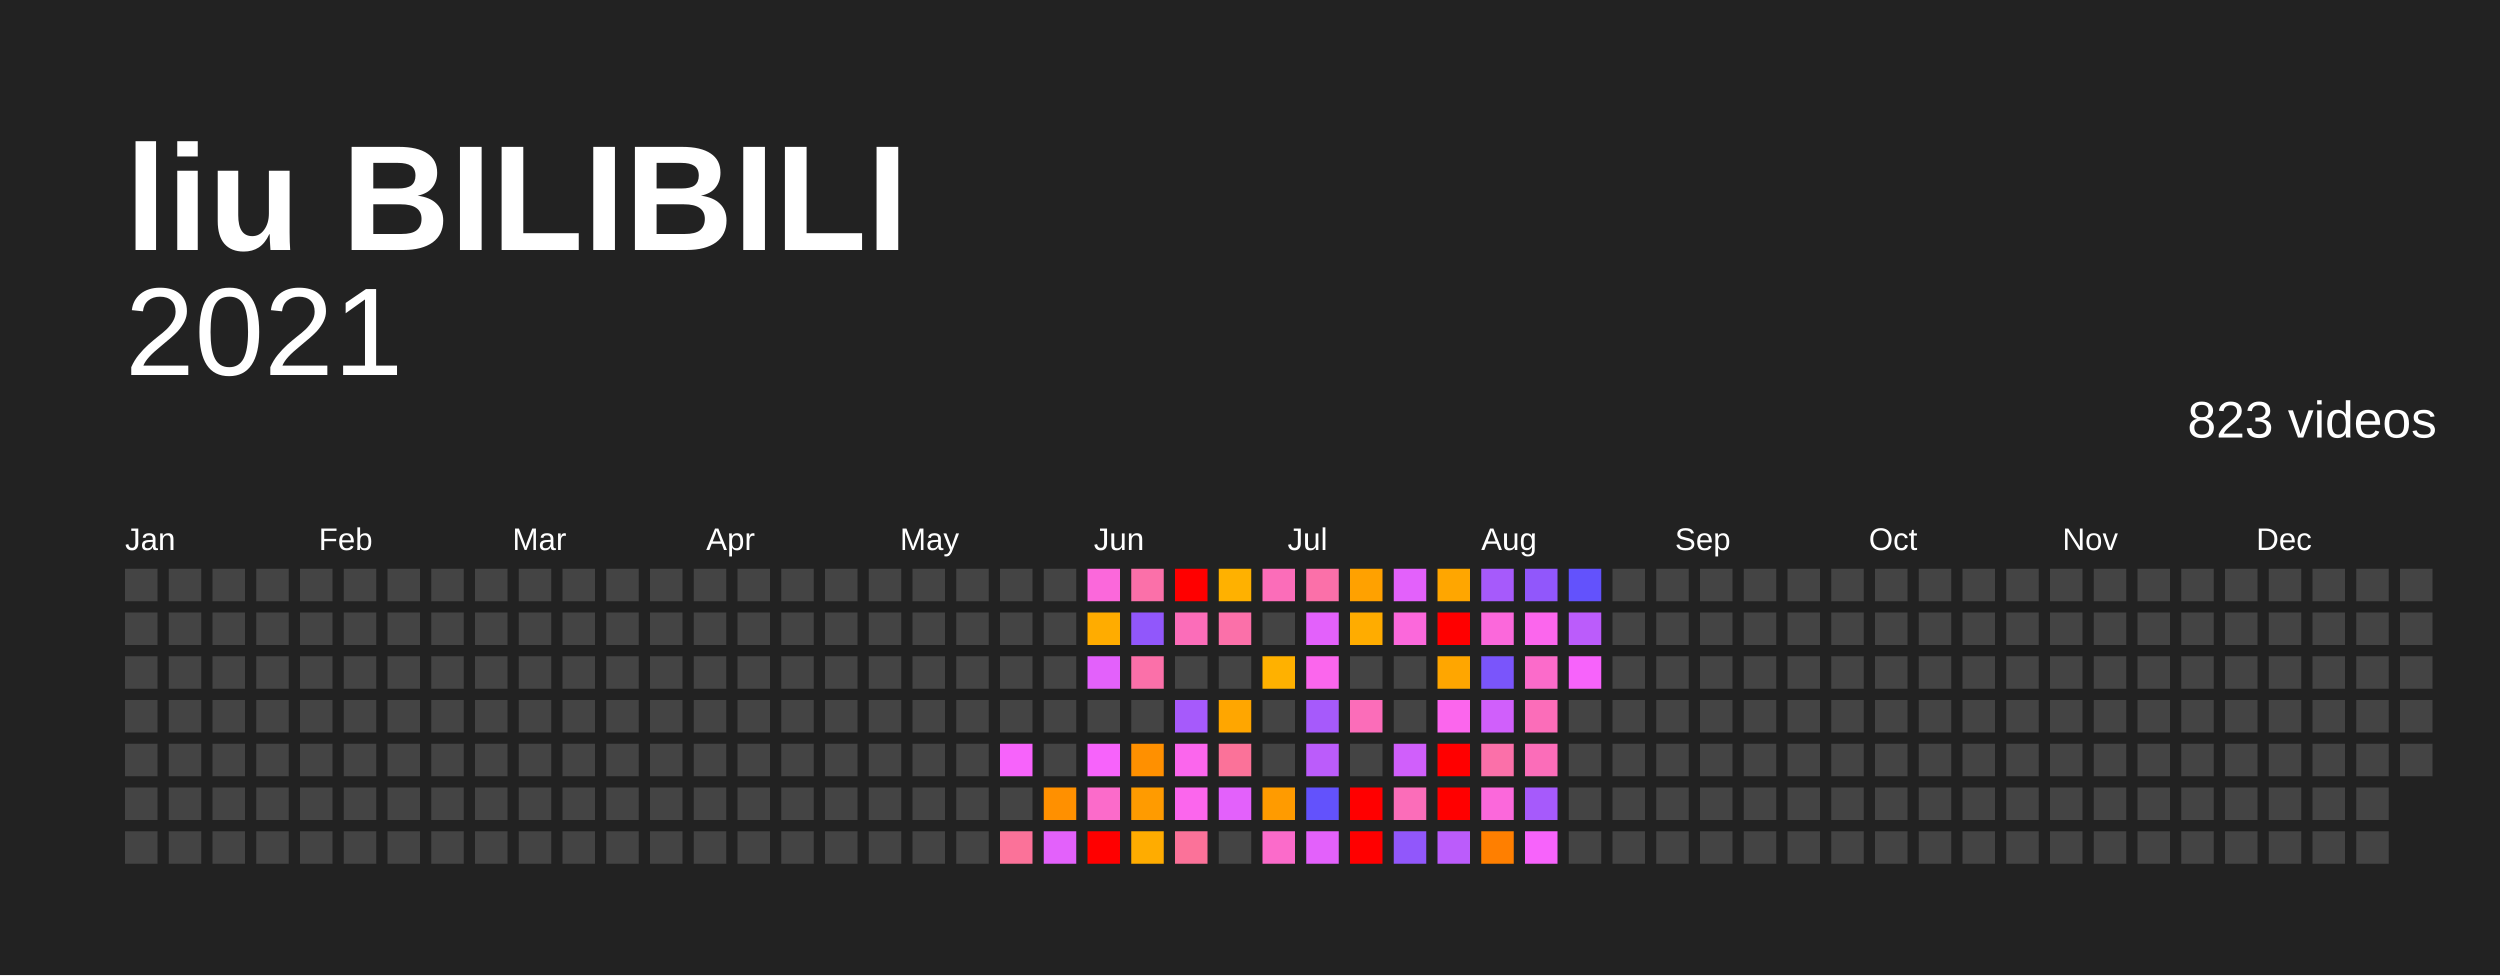
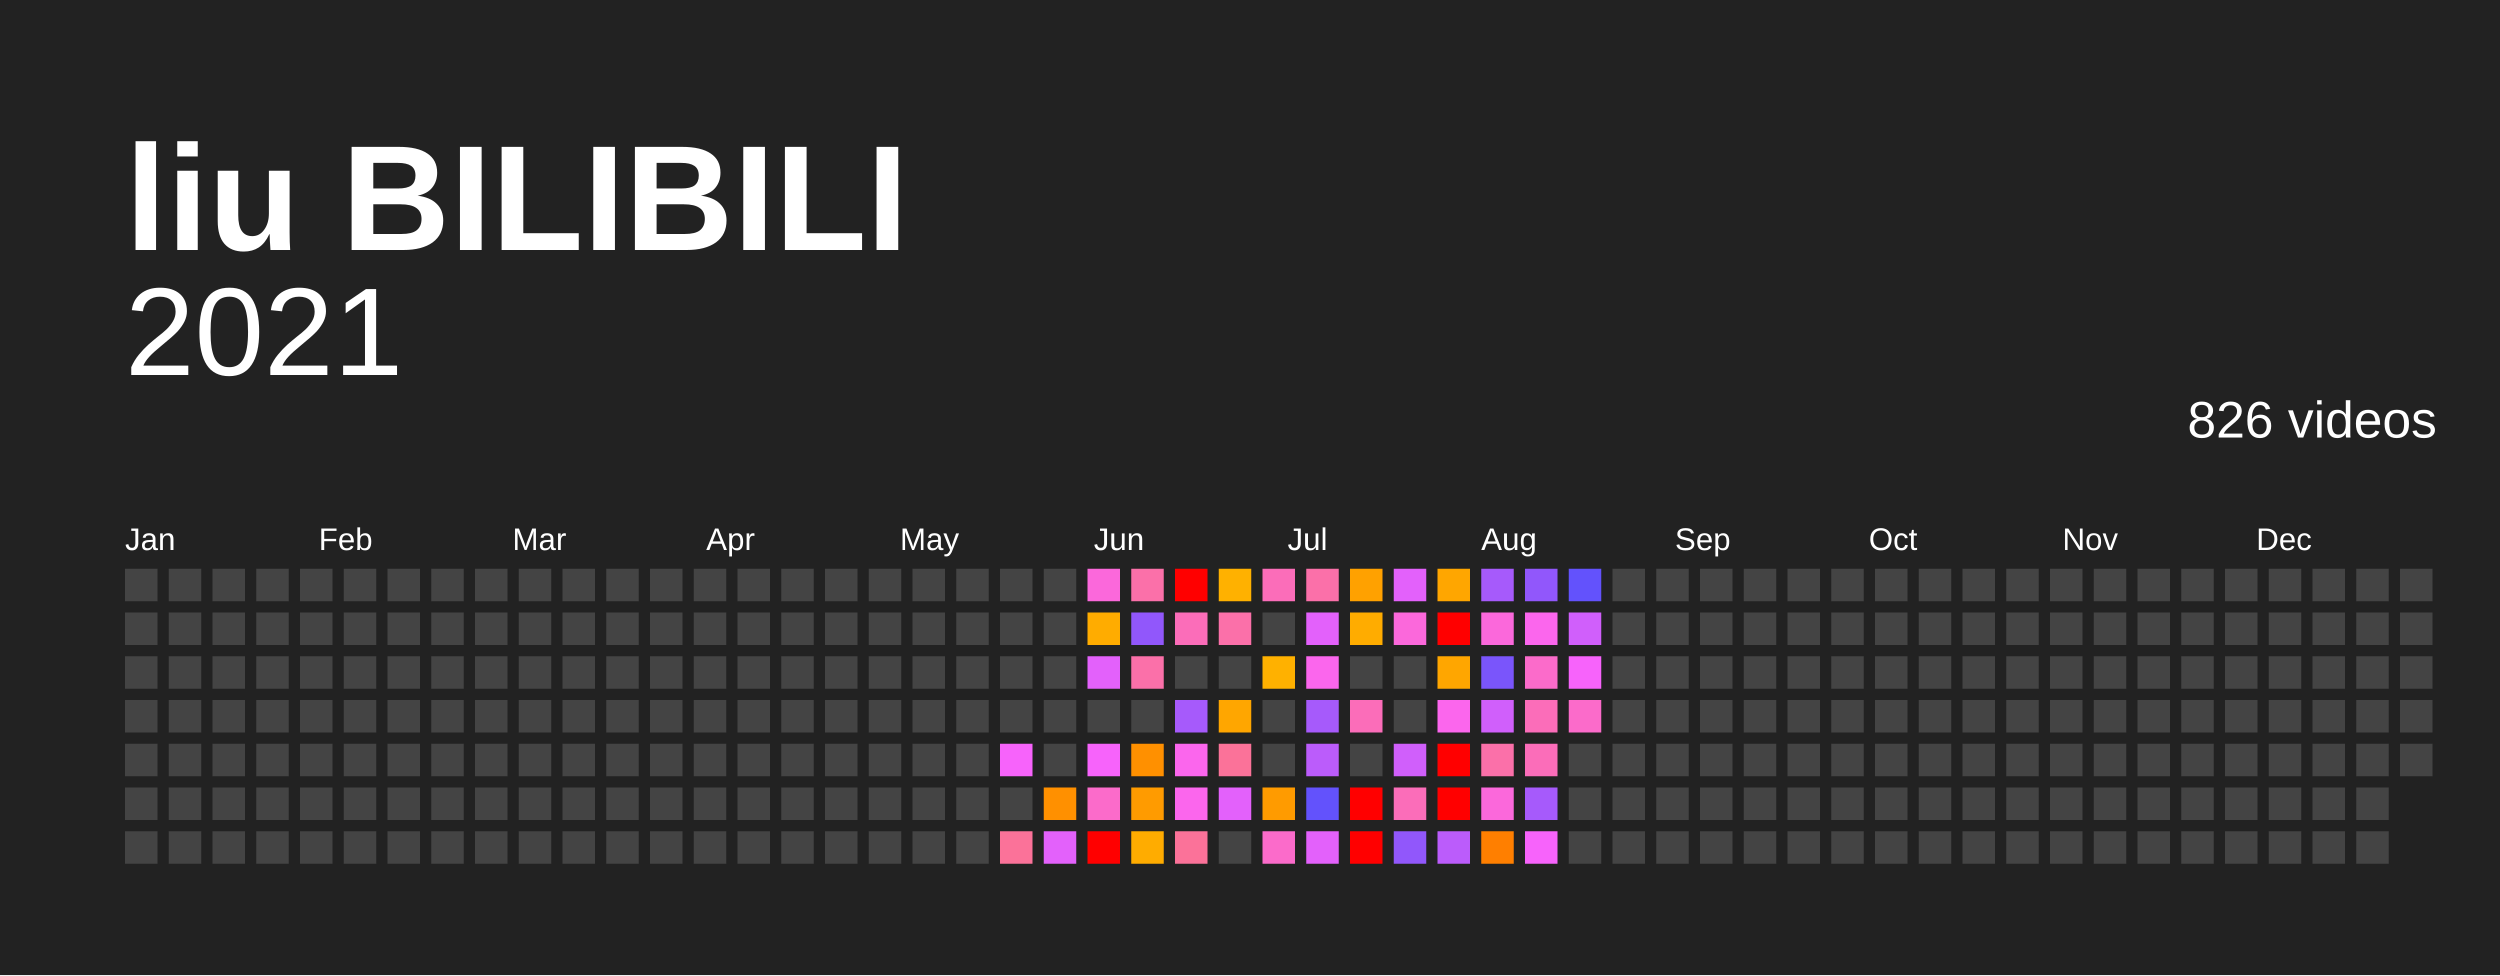
<svg xmlns="http://www.w3.org/2000/svg" baseProfile="full" height="78mm" version="1.1" viewBox="0,0,200,78" width="200mm">
  <defs />
  <rect fill="#222222" height="78" width="200" x="0" y="0" />
  <text fill="#FFFFFF" style="font-size:12px; font-family:Arial; font-weight:bold;" x="10" y="20">liu BILIBILI</text>
  <text alignment-baseline="hanging" fill="#FFFFFF" style="font-size:10.0px; font-family:Arial;" x="10" y="30">2021</text>
-   <text alignment-baseline="hanging" fill="#FFFFFF" style="font-size:4.125px; font-family:Arial;" x="175" y="35">823 videos</text>
+   <text alignment-baseline="hanging" fill="#FFFFFF" style="font-size:4.125px; font-family:Arial;" x="175" y="35">826 videos</text>
  <text fill="#FFFFFF" style="font-size:2.5px; font-family:Arial" x="10.0" y="44">Jan</text>
  <text fill="#FFFFFF" style="font-size:2.5px; font-family:Arial" x="25.5" y="44">Feb</text>
  <text fill="#FFFFFF" style="font-size:2.5px; font-family:Arial" x="41.0" y="44">Mar</text>
  <text fill="#FFFFFF" style="font-size:2.5px; font-family:Arial" x="56.5" y="44">Apr</text>
  <text fill="#FFFFFF" style="font-size:2.5px; font-family:Arial" x="72.0" y="44">May</text>
  <text fill="#FFFFFF" style="font-size:2.5px; font-family:Arial" x="87.5" y="44">Jun</text>
  <text fill="#FFFFFF" style="font-size:2.5px; font-family:Arial" x="103.0" y="44">Jul</text>
  <text fill="#FFFFFF" style="font-size:2.5px; font-family:Arial" x="118.5" y="44">Aug</text>
  <text fill="#FFFFFF" style="font-size:2.5px; font-family:Arial" x="134.0" y="44">Sep</text>
  <text fill="#FFFFFF" style="font-size:2.5px; font-family:Arial" x="149.5" y="44">Oct</text>
  <text fill="#FFFFFF" style="font-size:2.5px; font-family:Arial" x="165.0" y="44">Nov</text>
  <text fill="#FFFFFF" style="font-size:2.5px; font-family:Arial" x="180.5" y="44">Dec</text>
  <rect fill="#444444" height="2.6" width="2.6" x="10.0" y="45.5" />
  <rect fill="#444444" height="2.6" width="2.6" x="10.0" y="49.0" />
  <rect fill="#444444" height="2.6" width="2.6" x="10.0" y="52.5" />
  <rect fill="#444444" height="2.6" width="2.6" x="10.0" y="56.0" />
  <rect fill="#444444" height="2.6" width="2.6" x="10.0" y="59.5" />
  <rect fill="#444444" height="2.6" width="2.6" x="10.0" y="63.0" />
  <rect fill="#444444" height="2.6" width="2.6" x="10.0" y="66.5" />
  <rect fill="#444444" height="2.6" width="2.6" x="13.5" y="45.5" />
  <rect fill="#444444" height="2.6" width="2.6" x="13.5" y="49.0" />
  <rect fill="#444444" height="2.6" width="2.6" x="13.5" y="52.5" />
  <rect fill="#444444" height="2.6" width="2.6" x="13.5" y="56.0" />
  <rect fill="#444444" height="2.6" width="2.6" x="13.5" y="59.5" />
  <rect fill="#444444" height="2.6" width="2.6" x="13.5" y="63.0" />
  <rect fill="#444444" height="2.6" width="2.6" x="13.5" y="66.5" />
  <rect fill="#444444" height="2.6" width="2.6" x="17.0" y="45.5" />
  <rect fill="#444444" height="2.6" width="2.6" x="17.0" y="49.0" />
  <rect fill="#444444" height="2.6" width="2.6" x="17.0" y="52.5" />
  <rect fill="#444444" height="2.6" width="2.6" x="17.0" y="56.0" />
  <rect fill="#444444" height="2.6" width="2.6" x="17.0" y="59.5" />
  <rect fill="#444444" height="2.6" width="2.6" x="17.0" y="63.0" />
  <rect fill="#444444" height="2.6" width="2.6" x="17.0" y="66.5" />
  <rect fill="#444444" height="2.6" width="2.6" x="20.5" y="45.5" />
  <rect fill="#444444" height="2.6" width="2.6" x="20.5" y="49.0" />
  <rect fill="#444444" height="2.6" width="2.6" x="20.5" y="52.5" />
  <rect fill="#444444" height="2.6" width="2.6" x="20.5" y="56.0" />
  <rect fill="#444444" height="2.6" width="2.6" x="20.5" y="59.5" />
  <rect fill="#444444" height="2.6" width="2.6" x="20.5" y="63.0" />
  <rect fill="#444444" height="2.6" width="2.6" x="20.5" y="66.5" />
  <rect fill="#444444" height="2.6" width="2.6" x="24.0" y="45.5" />
  <rect fill="#444444" height="2.6" width="2.6" x="24.0" y="49.0" />
  <rect fill="#444444" height="2.6" width="2.6" x="24.0" y="52.5" />
  <rect fill="#444444" height="2.6" width="2.6" x="24.0" y="56.0" />
  <rect fill="#444444" height="2.6" width="2.6" x="24.0" y="59.5" />
  <rect fill="#444444" height="2.6" width="2.6" x="24.0" y="63.0" />
  <rect fill="#444444" height="2.6" width="2.6" x="24.0" y="66.5" />
  <rect fill="#444444" height="2.6" width="2.6" x="27.5" y="45.5" />
  <rect fill="#444444" height="2.6" width="2.6" x="27.5" y="49.0" />
  <rect fill="#444444" height="2.6" width="2.6" x="27.5" y="52.5" />
  <rect fill="#444444" height="2.6" width="2.6" x="27.5" y="56.0" />
  <rect fill="#444444" height="2.6" width="2.6" x="27.5" y="59.5" />
  <rect fill="#444444" height="2.6" width="2.6" x="27.5" y="63.0" />
  <rect fill="#444444" height="2.6" width="2.6" x="27.5" y="66.5" />
  <rect fill="#444444" height="2.6" width="2.6" x="31.0" y="45.5" />
  <rect fill="#444444" height="2.6" width="2.6" x="31.0" y="49.0" />
  <rect fill="#444444" height="2.6" width="2.6" x="31.0" y="52.5" />
  <rect fill="#444444" height="2.6" width="2.6" x="31.0" y="56.0" />
  <rect fill="#444444" height="2.6" width="2.6" x="31.0" y="59.5" />
  <rect fill="#444444" height="2.6" width="2.6" x="31.0" y="63.0" />
  <rect fill="#444444" height="2.6" width="2.6" x="31.0" y="66.5" />
  <rect fill="#444444" height="2.6" width="2.6" x="34.5" y="45.5" />
  <rect fill="#444444" height="2.6" width="2.6" x="34.5" y="49.0" />
  <rect fill="#444444" height="2.6" width="2.6" x="34.5" y="52.5" />
  <rect fill="#444444" height="2.6" width="2.6" x="34.5" y="56.0" />
  <rect fill="#444444" height="2.6" width="2.6" x="34.5" y="59.5" />
  <rect fill="#444444" height="2.6" width="2.6" x="34.5" y="63.0" />
  <rect fill="#444444" height="2.6" width="2.6" x="34.5" y="66.5" />
  <rect fill="#444444" height="2.6" width="2.6" x="38.0" y="45.5" />
  <rect fill="#444444" height="2.6" width="2.6" x="38.0" y="49.0" />
  <rect fill="#444444" height="2.6" width="2.6" x="38.0" y="52.5" />
  <rect fill="#444444" height="2.6" width="2.6" x="38.0" y="56.0" />
  <rect fill="#444444" height="2.6" width="2.6" x="38.0" y="59.5" />
  <rect fill="#444444" height="2.6" width="2.6" x="38.0" y="63.0" />
  <rect fill="#444444" height="2.6" width="2.6" x="38.0" y="66.5" />
  <rect fill="#444444" height="2.6" width="2.6" x="41.5" y="45.5" />
  <rect fill="#444444" height="2.6" width="2.6" x="41.5" y="49.0" />
  <rect fill="#444444" height="2.6" width="2.6" x="41.5" y="52.5" />
  <rect fill="#444444" height="2.6" width="2.6" x="41.5" y="56.0" />
  <rect fill="#444444" height="2.6" width="2.6" x="41.5" y="59.5" />
  <rect fill="#444444" height="2.6" width="2.6" x="41.5" y="63.0" />
  <rect fill="#444444" height="2.6" width="2.6" x="41.5" y="66.5" />
  <rect fill="#444444" height="2.6" width="2.6" x="45.0" y="45.5" />
  <rect fill="#444444" height="2.6" width="2.6" x="45.0" y="49.0" />
  <rect fill="#444444" height="2.6" width="2.6" x="45.0" y="52.5" />
  <rect fill="#444444" height="2.6" width="2.6" x="45.0" y="56.0" />
  <rect fill="#444444" height="2.6" width="2.6" x="45.0" y="59.5" />
  <rect fill="#444444" height="2.6" width="2.6" x="45.0" y="63.0" />
  <rect fill="#444444" height="2.6" width="2.6" x="45.0" y="66.5" />
  <rect fill="#444444" height="2.6" width="2.6" x="48.5" y="45.5" />
  <rect fill="#444444" height="2.6" width="2.6" x="48.5" y="49.0" />
  <rect fill="#444444" height="2.6" width="2.6" x="48.5" y="52.5" />
  <rect fill="#444444" height="2.6" width="2.6" x="48.5" y="56.0" />
  <rect fill="#444444" height="2.6" width="2.6" x="48.5" y="59.5" />
  <rect fill="#444444" height="2.6" width="2.6" x="48.5" y="63.0" />
  <rect fill="#444444" height="2.6" width="2.6" x="48.5" y="66.5" />
  <rect fill="#444444" height="2.6" width="2.6" x="52.0" y="45.5" />
  <rect fill="#444444" height="2.6" width="2.6" x="52.0" y="49.0" />
  <rect fill="#444444" height="2.6" width="2.6" x="52.0" y="52.5" />
  <rect fill="#444444" height="2.6" width="2.6" x="52.0" y="56.0" />
  <rect fill="#444444" height="2.6" width="2.6" x="52.0" y="59.5" />
  <rect fill="#444444" height="2.6" width="2.6" x="52.0" y="63.0" />
  <rect fill="#444444" height="2.6" width="2.6" x="52.0" y="66.5" />
  <rect fill="#444444" height="2.6" width="2.6" x="55.5" y="45.5" />
  <rect fill="#444444" height="2.6" width="2.6" x="55.5" y="49.0" />
  <rect fill="#444444" height="2.6" width="2.6" x="55.5" y="52.5" />
  <rect fill="#444444" height="2.6" width="2.6" x="55.5" y="56.0" />
  <rect fill="#444444" height="2.6" width="2.6" x="55.5" y="59.5" />
  <rect fill="#444444" height="2.6" width="2.6" x="55.5" y="63.0" />
  <rect fill="#444444" height="2.6" width="2.6" x="55.5" y="66.5" />
  <rect fill="#444444" height="2.6" width="2.6" x="59.0" y="45.5" />
  <rect fill="#444444" height="2.6" width="2.6" x="59.0" y="49.0" />
  <rect fill="#444444" height="2.6" width="2.6" x="59.0" y="52.5" />
  <rect fill="#444444" height="2.6" width="2.6" x="59.0" y="56.0" />
  <rect fill="#444444" height="2.6" width="2.6" x="59.0" y="59.5" />
  <rect fill="#444444" height="2.6" width="2.6" x="59.0" y="63.0" />
  <rect fill="#444444" height="2.6" width="2.6" x="59.0" y="66.5" />
  <rect fill="#444444" height="2.6" width="2.6" x="62.5" y="45.5" />
  <rect fill="#444444" height="2.6" width="2.6" x="62.5" y="49.0" />
  <rect fill="#444444" height="2.6" width="2.6" x="62.5" y="52.5" />
  <rect fill="#444444" height="2.6" width="2.6" x="62.5" y="56.0" />
  <rect fill="#444444" height="2.6" width="2.6" x="62.5" y="59.5" />
  <rect fill="#444444" height="2.6" width="2.6" x="62.5" y="63.0" />
  <rect fill="#444444" height="2.6" width="2.6" x="62.5" y="66.5" />
  <rect fill="#444444" height="2.6" width="2.6" x="66.0" y="45.5" />
  <rect fill="#444444" height="2.6" width="2.6" x="66.0" y="49.0" />
  <rect fill="#444444" height="2.6" width="2.6" x="66.0" y="52.5" />
  <rect fill="#444444" height="2.6" width="2.6" x="66.0" y="56.0" />
  <rect fill="#444444" height="2.6" width="2.6" x="66.0" y="59.5" />
  <rect fill="#444444" height="2.6" width="2.6" x="66.0" y="63.0" />
  <rect fill="#444444" height="2.6" width="2.6" x="66.0" y="66.5" />
  <rect fill="#444444" height="2.6" width="2.6" x="69.5" y="45.5" />
  <rect fill="#444444" height="2.6" width="2.6" x="69.5" y="49.0" />
  <rect fill="#444444" height="2.6" width="2.6" x="69.5" y="52.5" />
  <rect fill="#444444" height="2.6" width="2.6" x="69.5" y="56.0" />
  <rect fill="#444444" height="2.6" width="2.6" x="69.5" y="59.5" />
  <rect fill="#444444" height="2.6" width="2.6" x="69.5" y="63.0" />
  <rect fill="#444444" height="2.6" width="2.6" x="69.5" y="66.5" />
  <rect fill="#444444" height="2.6" width="2.6" x="73.0" y="45.5" />
  <rect fill="#444444" height="2.6" width="2.6" x="73.0" y="49.0" />
  <rect fill="#444444" height="2.6" width="2.6" x="73.0" y="52.5" />
  <rect fill="#444444" height="2.6" width="2.6" x="73.0" y="56.0" />
  <rect fill="#444444" height="2.6" width="2.6" x="73.0" y="59.5" />
  <rect fill="#444444" height="2.6" width="2.6" x="73.0" y="63.0" />
  <rect fill="#444444" height="2.6" width="2.6" x="73.0" y="66.5" />
  <rect fill="#444444" height="2.6" width="2.6" x="76.5" y="45.5" />
  <rect fill="#444444" height="2.6" width="2.6" x="76.5" y="49.0" />
  <rect fill="#444444" height="2.6" width="2.6" x="76.5" y="52.5" />
  <rect fill="#444444" height="2.6" width="2.6" x="76.5" y="56.0" />
  <rect fill="#444444" height="2.6" width="2.6" x="76.5" y="59.5" />
  <rect fill="#444444" height="2.6" width="2.6" x="76.5" y="63.0" />
  <rect fill="#444444" height="2.6" width="2.6" x="76.5" y="66.5" />
  <rect fill="#444444" height="2.6" width="2.6" x="80.0" y="45.5" />
  <rect fill="#444444" height="2.6" width="2.6" x="80.0" y="49.0" />
  <rect fill="#444444" height="2.6" width="2.6" x="80.0" y="52.5" />
  <rect fill="#444444" height="2.6" width="2.6" x="80.0" y="56.0" />
  <rect fill="#f763fb" height="2.6" width="2.6" x="80.0" y="59.5" />
  <rect fill="#444444" height="2.6" width="2.6" x="80.0" y="63.0" />
  <rect fill="#fb7299" height="2.6" width="2.6" x="80.0" y="66.5" />
  <rect fill="#444444" height="2.6" width="2.6" x="83.5" y="45.5" />
  <rect fill="#444444" height="2.6" width="2.6" x="83.5" y="49.0" />
  <rect fill="#444444" height="2.6" width="2.6" x="83.5" y="52.5" />
  <rect fill="#444444" height="2.6" width="2.6" x="83.5" y="56.0" />
  <rect fill="#444444" height="2.6" width="2.6" x="83.5" y="59.5" />
  <rect fill="#ff9000" height="2.6" width="2.6" x="83.5" y="63.0" />
  <rect fill="#e361fb" height="2.6" width="2.6" x="83.5" y="66.5" />
  <rect fill="#fb68db" height="2.6" width="2.6" x="87.0" y="45.5" />
  <rect fill="#ffac00" height="2.6" width="2.6" x="87.0" y="49.0" />
  <rect fill="#e361fb" height="2.6" width="2.6" x="87.0" y="52.5" />
  <rect fill="#444444" height="2.6" width="2.6" x="87.0" y="56.0" />
  <rect fill="#f763fb" height="2.6" width="2.6" x="87.0" y="59.5" />
  <rect fill="#fb6bca" height="2.6" width="2.6" x="87.0" y="63.0" />
  <rect fill="red" height="2.6" width="2.6" x="87.0" y="66.5" />
  <rect fill="#fb70a9" height="2.6" width="2.6" x="90.5" y="45.5" />
  <rect fill="#9157fb" height="2.6" width="2.6" x="90.5" y="49.0" />
  <rect fill="#fb70a9" height="2.6" width="2.6" x="90.5" y="52.5" />
  <rect fill="#444444" height="2.6" width="2.6" x="90.5" y="56.0" />
  <rect fill="#ff9000" height="2.6" width="2.6" x="90.5" y="59.5" />
  <rect fill="#ff9b00" height="2.6" width="2.6" x="90.5" y="63.0" />
  <rect fill="#ffac00" height="2.6" width="2.6" x="90.5" y="66.5" />
  <rect fill="red" height="2.6" width="2.6" x="94.0" y="45.5" />
  <rect fill="#fb6db9" height="2.6" width="2.6" x="94.0" y="49.0" />
  <rect fill="#444444" height="2.6" width="2.6" x="94.0" y="52.5" />
  <rect fill="#a65afb" height="2.6" width="2.6" x="94.0" y="56.0" />
  <rect fill="#fb66ed" height="2.6" width="2.6" x="94.0" y="59.5" />
  <rect fill="#fb66ed" height="2.6" width="2.6" x="94.0" y="63.0" />
  <rect fill="#fb7299" height="2.6" width="2.6" x="94.0" y="66.5" />
  <rect fill="#ffb100" height="2.6" width="2.6" x="97.5" y="45.5" />
  <rect fill="#fb70a9" height="2.6" width="2.6" x="97.5" y="49.0" />
  <rect fill="#444444" height="2.6" width="2.6" x="97.5" y="52.5" />
  <rect fill="#ffa600" height="2.6" width="2.6" x="97.5" y="56.0" />
  <rect fill="#fb7299" height="2.6" width="2.6" x="97.5" y="59.5" />
  <rect fill="#e361fb" height="2.6" width="2.6" x="97.5" y="63.0" />
  <rect fill="#444444" height="2.6" width="2.6" x="97.5" y="66.5" />
  <rect fill="#fb6db9" height="2.6" width="2.6" x="101.0" y="45.5" />
  <rect fill="#444444" height="2.6" width="2.6" x="101.0" y="49.0" />
  <rect fill="#ffb100" height="2.6" width="2.6" x="101.0" y="52.5" />
  <rect fill="#444444" height="2.6" width="2.6" x="101.0" y="56.0" />
  <rect fill="#444444" height="2.6" width="2.6" x="101.0" y="59.5" />
  <rect fill="#ff9b00" height="2.6" width="2.6" x="101.0" y="63.0" />
  <rect fill="#fb6bca" height="2.6" width="2.6" x="101.0" y="66.5" />
  <rect fill="#fb70a9" height="2.6" width="2.6" x="104.5" y="45.5" />
  <rect fill="#e361fb" height="2.6" width="2.6" x="104.5" y="49.0" />
  <rect fill="#fb66ed" height="2.6" width="2.6" x="104.5" y="52.5" />
  <rect fill="#a65afb" height="2.6" width="2.6" x="104.5" y="56.0" />
  <rect fill="#bb5cfb" height="2.6" width="2.6" x="104.5" y="59.5" />
  <rect fill="#6352fc" height="2.6" width="2.6" x="104.5" y="63.0" />
  <rect fill="#e361fb" height="2.6" width="2.6" x="104.5" y="66.5" />
  <rect fill="#ffa100" height="2.6" width="2.6" x="108.0" y="45.5" />
  <rect fill="#ffac00" height="2.6" width="2.6" x="108.0" y="49.0" />
  <rect fill="#444444" height="2.6" width="2.6" x="108.0" y="52.5" />
  <rect fill="#fb6db9" height="2.6" width="2.6" x="108.0" y="56.0" />
  <rect fill="#444444" height="2.6" width="2.6" x="108.0" y="59.5" />
  <rect fill="red" height="2.6" width="2.6" x="108.0" y="63.0" />
  <rect fill="red" height="2.6" width="2.6" x="108.0" y="66.5" />
  <rect fill="#e361fb" height="2.6" width="2.6" x="111.5" y="45.5" />
  <rect fill="#fb68db" height="2.6" width="2.6" x="111.5" y="49.0" />
  <rect fill="#444444" height="2.6" width="2.6" x="111.5" y="52.5" />
  <rect fill="#444444" height="2.6" width="2.6" x="111.5" y="56.0" />
  <rect fill="#d05ffb" height="2.6" width="2.6" x="111.5" y="59.5" />
  <rect fill="#fb6db9" height="2.6" width="2.6" x="111.5" y="63.0" />
  <rect fill="#9157fb" height="2.6" width="2.6" x="111.5" y="66.5" />
  <rect fill="#ffa600" height="2.6" width="2.6" x="115.0" y="45.5" />
  <rect fill="red" height="2.6" width="2.6" x="115.0" y="49.0" />
  <rect fill="#ffa600" height="2.6" width="2.6" x="115.0" y="52.5" />
  <rect fill="#fb66ed" height="2.6" width="2.6" x="115.0" y="56.0" />
  <rect fill="red" height="2.6" width="2.6" x="115.0" y="59.5" />
  <rect fill="red" height="2.6" width="2.6" x="115.0" y="63.0" />
  <rect fill="#bb5cfb" height="2.6" width="2.6" x="115.0" y="66.5" />
  <rect fill="#a65afb" height="2.6" width="2.6" x="118.5" y="45.5" />
  <rect fill="#fb68db" height="2.6" width="2.6" x="118.5" y="49.0" />
  <rect fill="#7a55fb" height="2.6" width="2.6" x="118.5" y="52.5" />
  <rect fill="#d05ffb" height="2.6" width="2.6" x="118.5" y="56.0" />
  <rect fill="#fb70a9" height="2.6" width="2.6" x="118.5" y="59.5" />
  <rect fill="#fb68db" height="2.6" width="2.6" x="118.5" y="63.0" />
  <rect fill="#ff7f00" height="2.6" width="2.6" x="118.5" y="66.5" />
  <rect fill="#9157fb" height="2.6" width="2.6" x="122.0" y="45.5" />
  <rect fill="#fb66ed" height="2.6" width="2.6" x="122.0" y="49.0" />
  <rect fill="#fb6bca" height="2.6" width="2.6" x="122.0" y="52.5" />
  <rect fill="#fb6db9" height="2.6" width="2.6" x="122.0" y="56.0" />
  <rect fill="#fb6db9" height="2.6" width="2.6" x="122.0" y="59.5" />
  <rect fill="#a65afb" height="2.6" width="2.6" x="122.0" y="63.0" />
  <rect fill="#f763fb" height="2.6" width="2.6" x="122.0" y="66.5" />
  <rect fill="#6352fc" height="2.6" width="2.6" x="125.5" y="45.5" />
-   <rect fill="#bb5cfb" height="2.6" width="2.6" x="125.5" y="49.0" />
+   <rect fill="#d05ffb" height="2.6" width="2.6" x="125.5" y="49.0" />
  <rect fill="#f763fb" height="2.6" width="2.6" x="125.5" y="52.5" />
-   <rect fill="#444444" height="2.6" width="2.6" x="125.5" y="56.0" />
+   <rect fill="#fb6bca" height="2.6" width="2.6" x="125.5" y="56.0" />
  <rect fill="#444444" height="2.6" width="2.6" x="125.5" y="59.5" />
  <rect fill="#444444" height="2.6" width="2.6" x="125.5" y="63.0" />
  <rect fill="#444444" height="2.6" width="2.6" x="125.5" y="66.5" />
  <rect fill="#444444" height="2.6" width="2.6" x="129.0" y="45.5" />
  <rect fill="#444444" height="2.6" width="2.6" x="129.0" y="49.0" />
  <rect fill="#444444" height="2.6" width="2.6" x="129.0" y="52.5" />
  <rect fill="#444444" height="2.6" width="2.6" x="129.0" y="56.0" />
  <rect fill="#444444" height="2.6" width="2.6" x="129.0" y="59.5" />
  <rect fill="#444444" height="2.6" width="2.6" x="129.0" y="63.0" />
  <rect fill="#444444" height="2.6" width="2.6" x="129.0" y="66.5" />
  <rect fill="#444444" height="2.6" width="2.6" x="132.5" y="45.5" />
  <rect fill="#444444" height="2.6" width="2.6" x="132.5" y="49.0" />
  <rect fill="#444444" height="2.6" width="2.6" x="132.5" y="52.5" />
  <rect fill="#444444" height="2.6" width="2.6" x="132.5" y="56.0" />
  <rect fill="#444444" height="2.6" width="2.6" x="132.5" y="59.5" />
  <rect fill="#444444" height="2.6" width="2.6" x="132.5" y="63.0" />
  <rect fill="#444444" height="2.6" width="2.6" x="132.5" y="66.5" />
  <rect fill="#444444" height="2.6" width="2.6" x="136.0" y="45.5" />
  <rect fill="#444444" height="2.6" width="2.6" x="136.0" y="49.0" />
  <rect fill="#444444" height="2.6" width="2.6" x="136.0" y="52.5" />
  <rect fill="#444444" height="2.6" width="2.6" x="136.0" y="56.0" />
  <rect fill="#444444" height="2.6" width="2.6" x="136.0" y="59.5" />
  <rect fill="#444444" height="2.6" width="2.6" x="136.0" y="63.0" />
  <rect fill="#444444" height="2.6" width="2.6" x="136.0" y="66.5" />
  <rect fill="#444444" height="2.6" width="2.6" x="139.5" y="45.5" />
  <rect fill="#444444" height="2.6" width="2.6" x="139.5" y="49.0" />
  <rect fill="#444444" height="2.6" width="2.6" x="139.5" y="52.5" />
  <rect fill="#444444" height="2.6" width="2.6" x="139.5" y="56.0" />
  <rect fill="#444444" height="2.6" width="2.6" x="139.5" y="59.5" />
  <rect fill="#444444" height="2.6" width="2.6" x="139.5" y="63.0" />
  <rect fill="#444444" height="2.6" width="2.6" x="139.5" y="66.5" />
  <rect fill="#444444" height="2.6" width="2.6" x="143.0" y="45.5" />
  <rect fill="#444444" height="2.6" width="2.6" x="143.0" y="49.0" />
  <rect fill="#444444" height="2.6" width="2.6" x="143.0" y="52.5" />
  <rect fill="#444444" height="2.6" width="2.6" x="143.0" y="56.0" />
  <rect fill="#444444" height="2.6" width="2.6" x="143.0" y="59.5" />
  <rect fill="#444444" height="2.6" width="2.6" x="143.0" y="63.0" />
  <rect fill="#444444" height="2.6" width="2.6" x="143.0" y="66.5" />
  <rect fill="#444444" height="2.6" width="2.6" x="146.5" y="45.5" />
  <rect fill="#444444" height="2.6" width="2.6" x="146.5" y="49.0" />
  <rect fill="#444444" height="2.6" width="2.6" x="146.5" y="52.5" />
  <rect fill="#444444" height="2.6" width="2.6" x="146.5" y="56.0" />
  <rect fill="#444444" height="2.6" width="2.6" x="146.5" y="59.5" />
  <rect fill="#444444" height="2.6" width="2.6" x="146.5" y="63.0" />
  <rect fill="#444444" height="2.6" width="2.6" x="146.5" y="66.5" />
  <rect fill="#444444" height="2.6" width="2.6" x="150.0" y="45.5" />
  <rect fill="#444444" height="2.6" width="2.6" x="150.0" y="49.0" />
  <rect fill="#444444" height="2.6" width="2.6" x="150.0" y="52.5" />
  <rect fill="#444444" height="2.6" width="2.6" x="150.0" y="56.0" />
  <rect fill="#444444" height="2.6" width="2.6" x="150.0" y="59.5" />
  <rect fill="#444444" height="2.6" width="2.6" x="150.0" y="63.0" />
  <rect fill="#444444" height="2.6" width="2.6" x="150.0" y="66.5" />
  <rect fill="#444444" height="2.6" width="2.6" x="153.5" y="45.5" />
  <rect fill="#444444" height="2.6" width="2.6" x="153.5" y="49.0" />
  <rect fill="#444444" height="2.6" width="2.6" x="153.5" y="52.5" />
  <rect fill="#444444" height="2.6" width="2.6" x="153.5" y="56.0" />
  <rect fill="#444444" height="2.6" width="2.6" x="153.5" y="59.5" />
  <rect fill="#444444" height="2.6" width="2.6" x="153.5" y="63.0" />
  <rect fill="#444444" height="2.6" width="2.6" x="153.5" y="66.5" />
  <rect fill="#444444" height="2.6" width="2.6" x="157.0" y="45.5" />
  <rect fill="#444444" height="2.6" width="2.6" x="157.0" y="49.0" />
  <rect fill="#444444" height="2.6" width="2.6" x="157.0" y="52.5" />
  <rect fill="#444444" height="2.6" width="2.6" x="157.0" y="56.0" />
  <rect fill="#444444" height="2.6" width="2.6" x="157.0" y="59.5" />
  <rect fill="#444444" height="2.6" width="2.6" x="157.0" y="63.0" />
  <rect fill="#444444" height="2.6" width="2.6" x="157.0" y="66.5" />
  <rect fill="#444444" height="2.6" width="2.6" x="160.5" y="45.5" />
  <rect fill="#444444" height="2.6" width="2.6" x="160.5" y="49.0" />
  <rect fill="#444444" height="2.6" width="2.6" x="160.5" y="52.5" />
  <rect fill="#444444" height="2.6" width="2.6" x="160.5" y="56.0" />
  <rect fill="#444444" height="2.6" width="2.6" x="160.5" y="59.5" />
  <rect fill="#444444" height="2.6" width="2.6" x="160.5" y="63.0" />
  <rect fill="#444444" height="2.6" width="2.6" x="160.5" y="66.5" />
  <rect fill="#444444" height="2.6" width="2.6" x="164.0" y="45.5" />
  <rect fill="#444444" height="2.6" width="2.6" x="164.0" y="49.0" />
  <rect fill="#444444" height="2.6" width="2.6" x="164.0" y="52.5" />
  <rect fill="#444444" height="2.6" width="2.6" x="164.0" y="56.0" />
  <rect fill="#444444" height="2.6" width="2.6" x="164.0" y="59.5" />
  <rect fill="#444444" height="2.6" width="2.6" x="164.0" y="63.0" />
  <rect fill="#444444" height="2.6" width="2.6" x="164.0" y="66.5" />
  <rect fill="#444444" height="2.6" width="2.6" x="167.5" y="45.5" />
  <rect fill="#444444" height="2.6" width="2.6" x="167.5" y="49.0" />
  <rect fill="#444444" height="2.6" width="2.6" x="167.5" y="52.5" />
  <rect fill="#444444" height="2.6" width="2.6" x="167.5" y="56.0" />
  <rect fill="#444444" height="2.6" width="2.6" x="167.5" y="59.5" />
  <rect fill="#444444" height="2.6" width="2.6" x="167.5" y="63.0" />
  <rect fill="#444444" height="2.6" width="2.6" x="167.5" y="66.5" />
  <rect fill="#444444" height="2.6" width="2.6" x="171.0" y="45.5" />
  <rect fill="#444444" height="2.6" width="2.6" x="171.0" y="49.0" />
  <rect fill="#444444" height="2.6" width="2.6" x="171.0" y="52.5" />
  <rect fill="#444444" height="2.6" width="2.6" x="171.0" y="56.0" />
  <rect fill="#444444" height="2.6" width="2.6" x="171.0" y="59.5" />
  <rect fill="#444444" height="2.6" width="2.6" x="171.0" y="63.0" />
  <rect fill="#444444" height="2.6" width="2.6" x="171.0" y="66.5" />
  <rect fill="#444444" height="2.6" width="2.6" x="174.5" y="45.5" />
  <rect fill="#444444" height="2.6" width="2.6" x="174.5" y="49.0" />
  <rect fill="#444444" height="2.6" width="2.6" x="174.5" y="52.5" />
  <rect fill="#444444" height="2.6" width="2.6" x="174.5" y="56.0" />
  <rect fill="#444444" height="2.6" width="2.6" x="174.5" y="59.5" />
  <rect fill="#444444" height="2.6" width="2.6" x="174.5" y="63.0" />
  <rect fill="#444444" height="2.6" width="2.6" x="174.5" y="66.5" />
  <rect fill="#444444" height="2.6" width="2.6" x="178.0" y="45.5" />
  <rect fill="#444444" height="2.6" width="2.6" x="178.0" y="49.0" />
  <rect fill="#444444" height="2.6" width="2.6" x="178.0" y="52.5" />
  <rect fill="#444444" height="2.6" width="2.6" x="178.0" y="56.0" />
  <rect fill="#444444" height="2.6" width="2.6" x="178.0" y="59.5" />
  <rect fill="#444444" height="2.6" width="2.6" x="178.0" y="63.0" />
  <rect fill="#444444" height="2.6" width="2.6" x="178.0" y="66.5" />
  <rect fill="#444444" height="2.6" width="2.6" x="181.5" y="45.5" />
  <rect fill="#444444" height="2.6" width="2.6" x="181.5" y="49.0" />
  <rect fill="#444444" height="2.6" width="2.6" x="181.5" y="52.5" />
  <rect fill="#444444" height="2.6" width="2.6" x="181.5" y="56.0" />
  <rect fill="#444444" height="2.6" width="2.6" x="181.5" y="59.5" />
  <rect fill="#444444" height="2.6" width="2.6" x="181.5" y="63.0" />
  <rect fill="#444444" height="2.6" width="2.6" x="181.5" y="66.5" />
  <rect fill="#444444" height="2.6" width="2.6" x="185.0" y="45.5" />
  <rect fill="#444444" height="2.6" width="2.6" x="185.0" y="49.0" />
  <rect fill="#444444" height="2.6" width="2.6" x="185.0" y="52.5" />
  <rect fill="#444444" height="2.6" width="2.6" x="185.0" y="56.0" />
  <rect fill="#444444" height="2.6" width="2.6" x="185.0" y="59.5" />
  <rect fill="#444444" height="2.6" width="2.6" x="185.0" y="63.0" />
  <rect fill="#444444" height="2.6" width="2.6" x="185.0" y="66.5" />
  <rect fill="#444444" height="2.6" width="2.6" x="188.5" y="45.5" />
  <rect fill="#444444" height="2.6" width="2.6" x="188.5" y="49.0" />
  <rect fill="#444444" height="2.6" width="2.6" x="188.5" y="52.5" />
  <rect fill="#444444" height="2.6" width="2.6" x="188.5" y="56.0" />
  <rect fill="#444444" height="2.6" width="2.6" x="188.5" y="59.5" />
  <rect fill="#444444" height="2.6" width="2.6" x="188.5" y="63.0" />
  <rect fill="#444444" height="2.6" width="2.6" x="188.5" y="66.5" />
  <rect fill="#444444" height="2.6" width="2.6" x="192.0" y="45.5" />
  <rect fill="#444444" height="2.6" width="2.6" x="192.0" y="49.0" />
  <rect fill="#444444" height="2.6" width="2.6" x="192.0" y="52.5" />
  <rect fill="#444444" height="2.6" width="2.6" x="192.0" y="56.0" />
  <rect fill="#444444" height="2.6" width="2.6" x="192.0" y="59.5" />
</svg>
